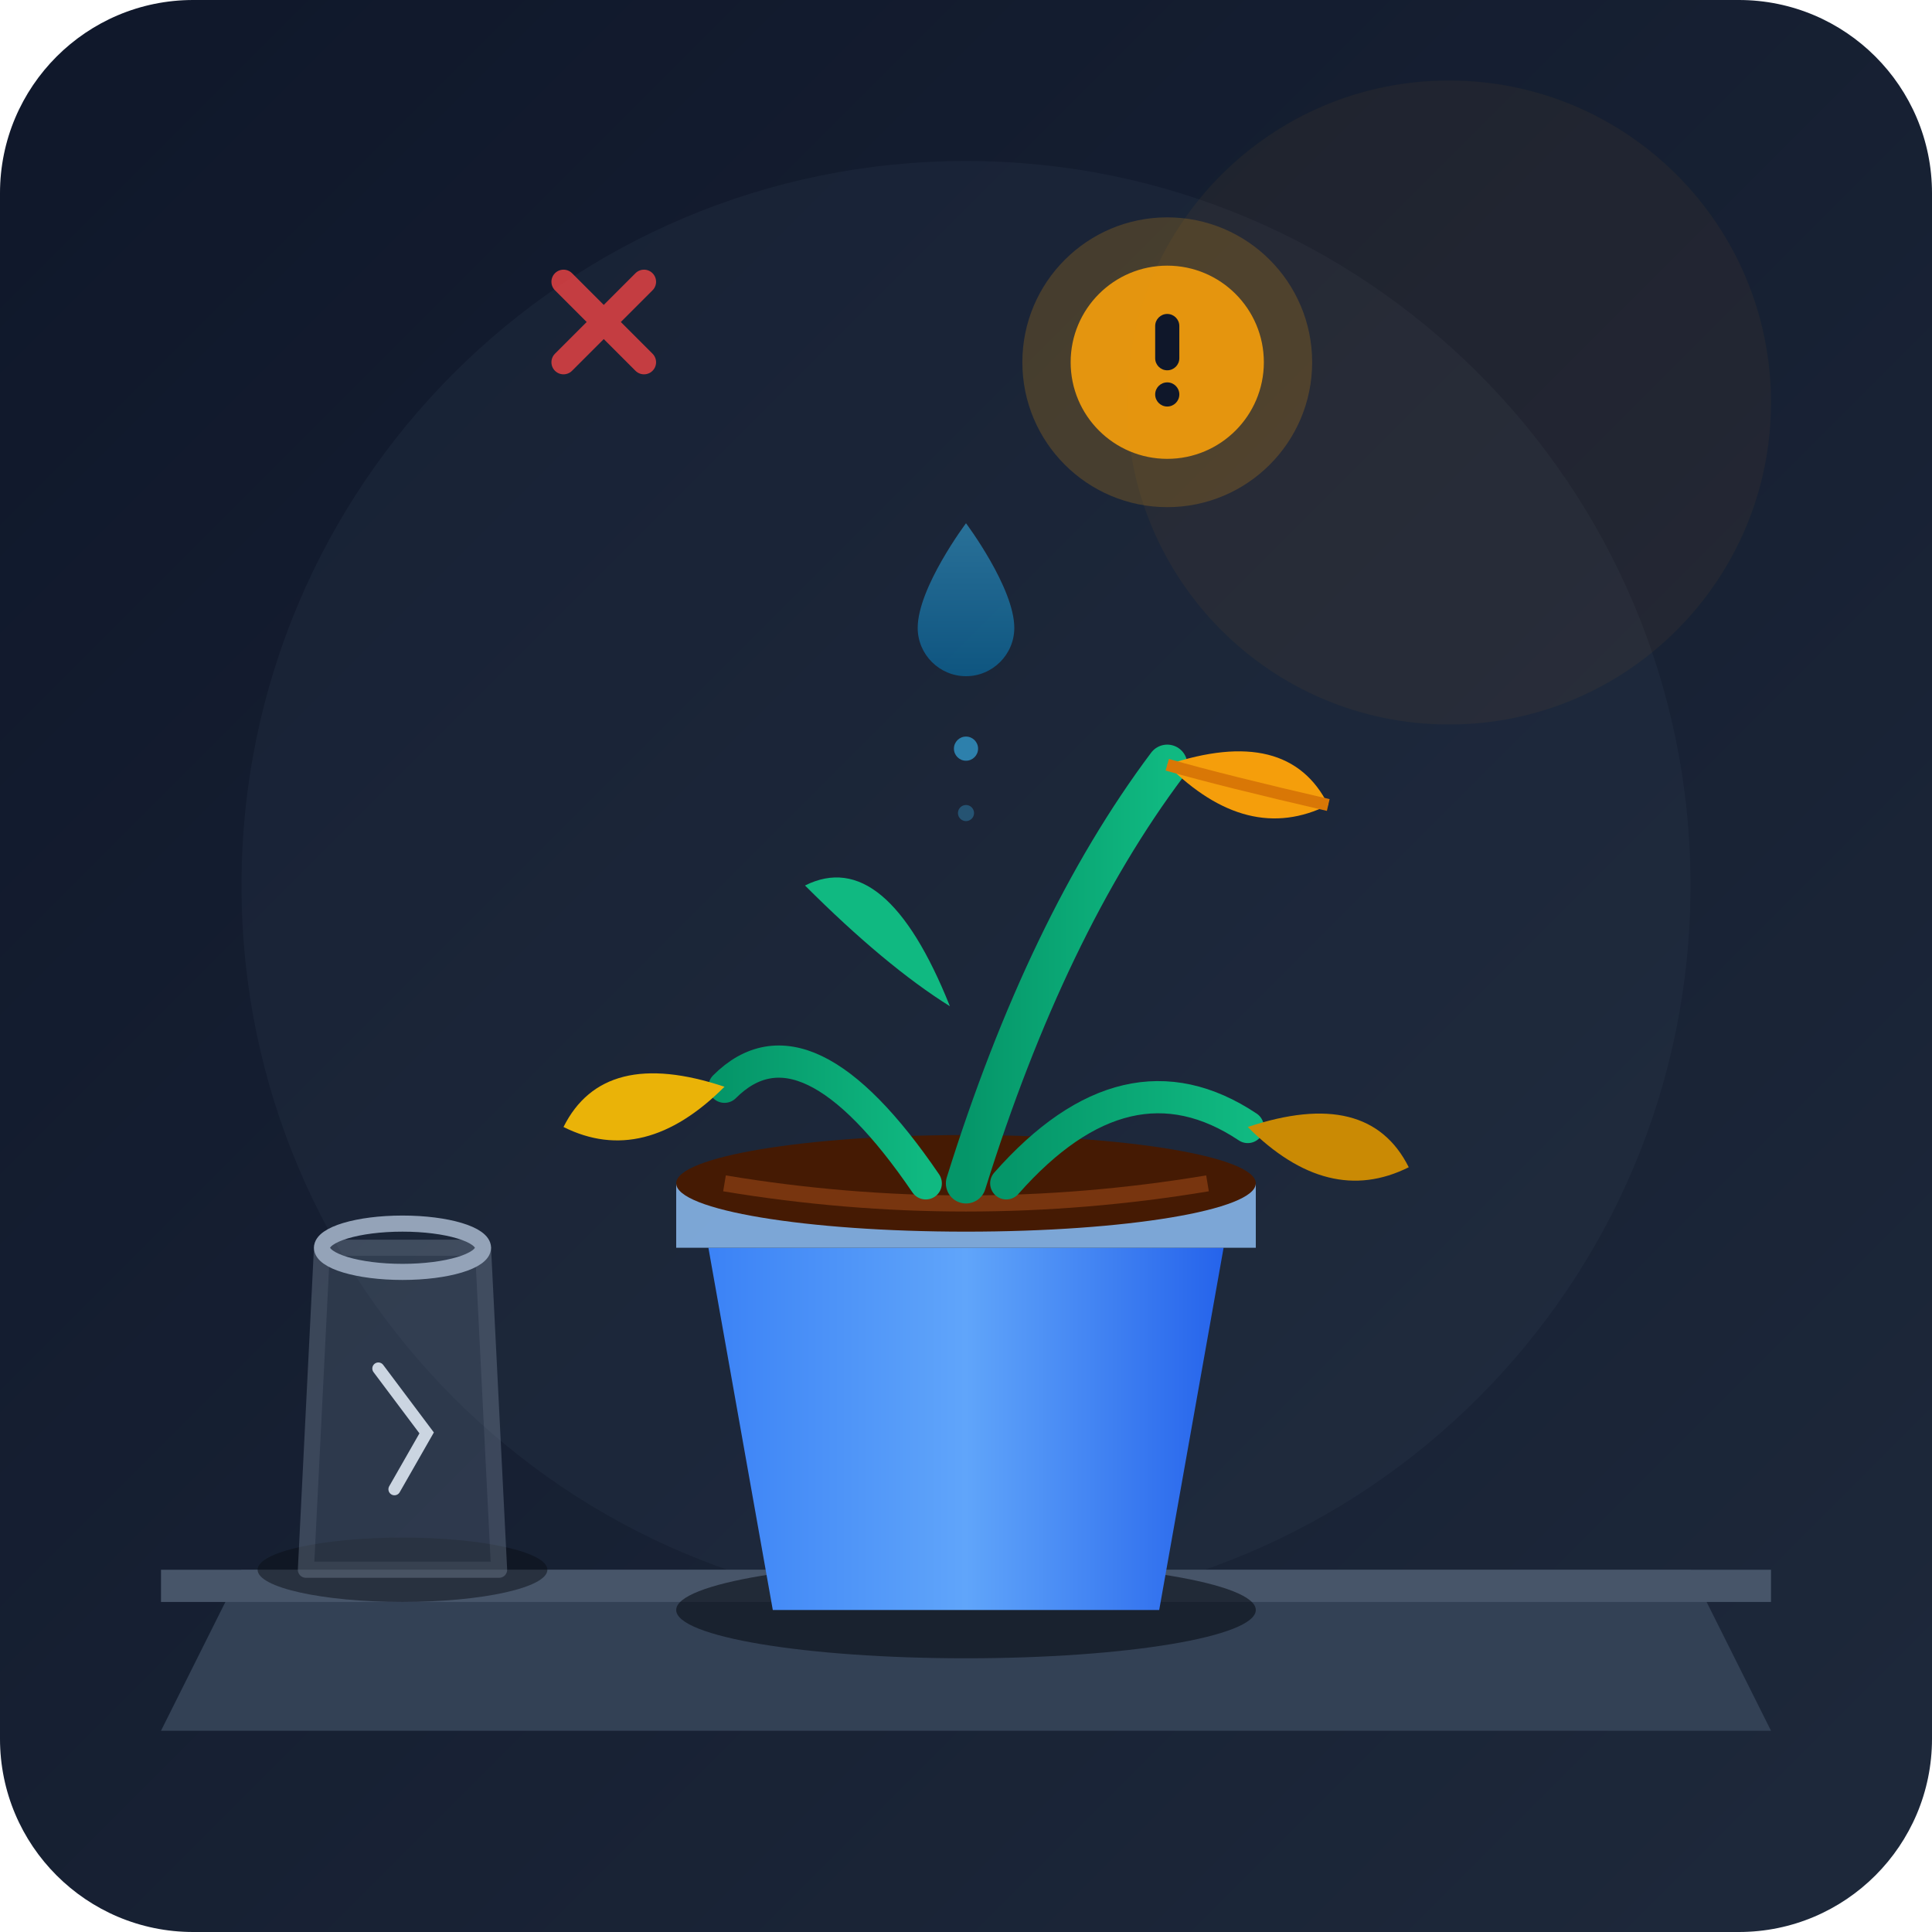
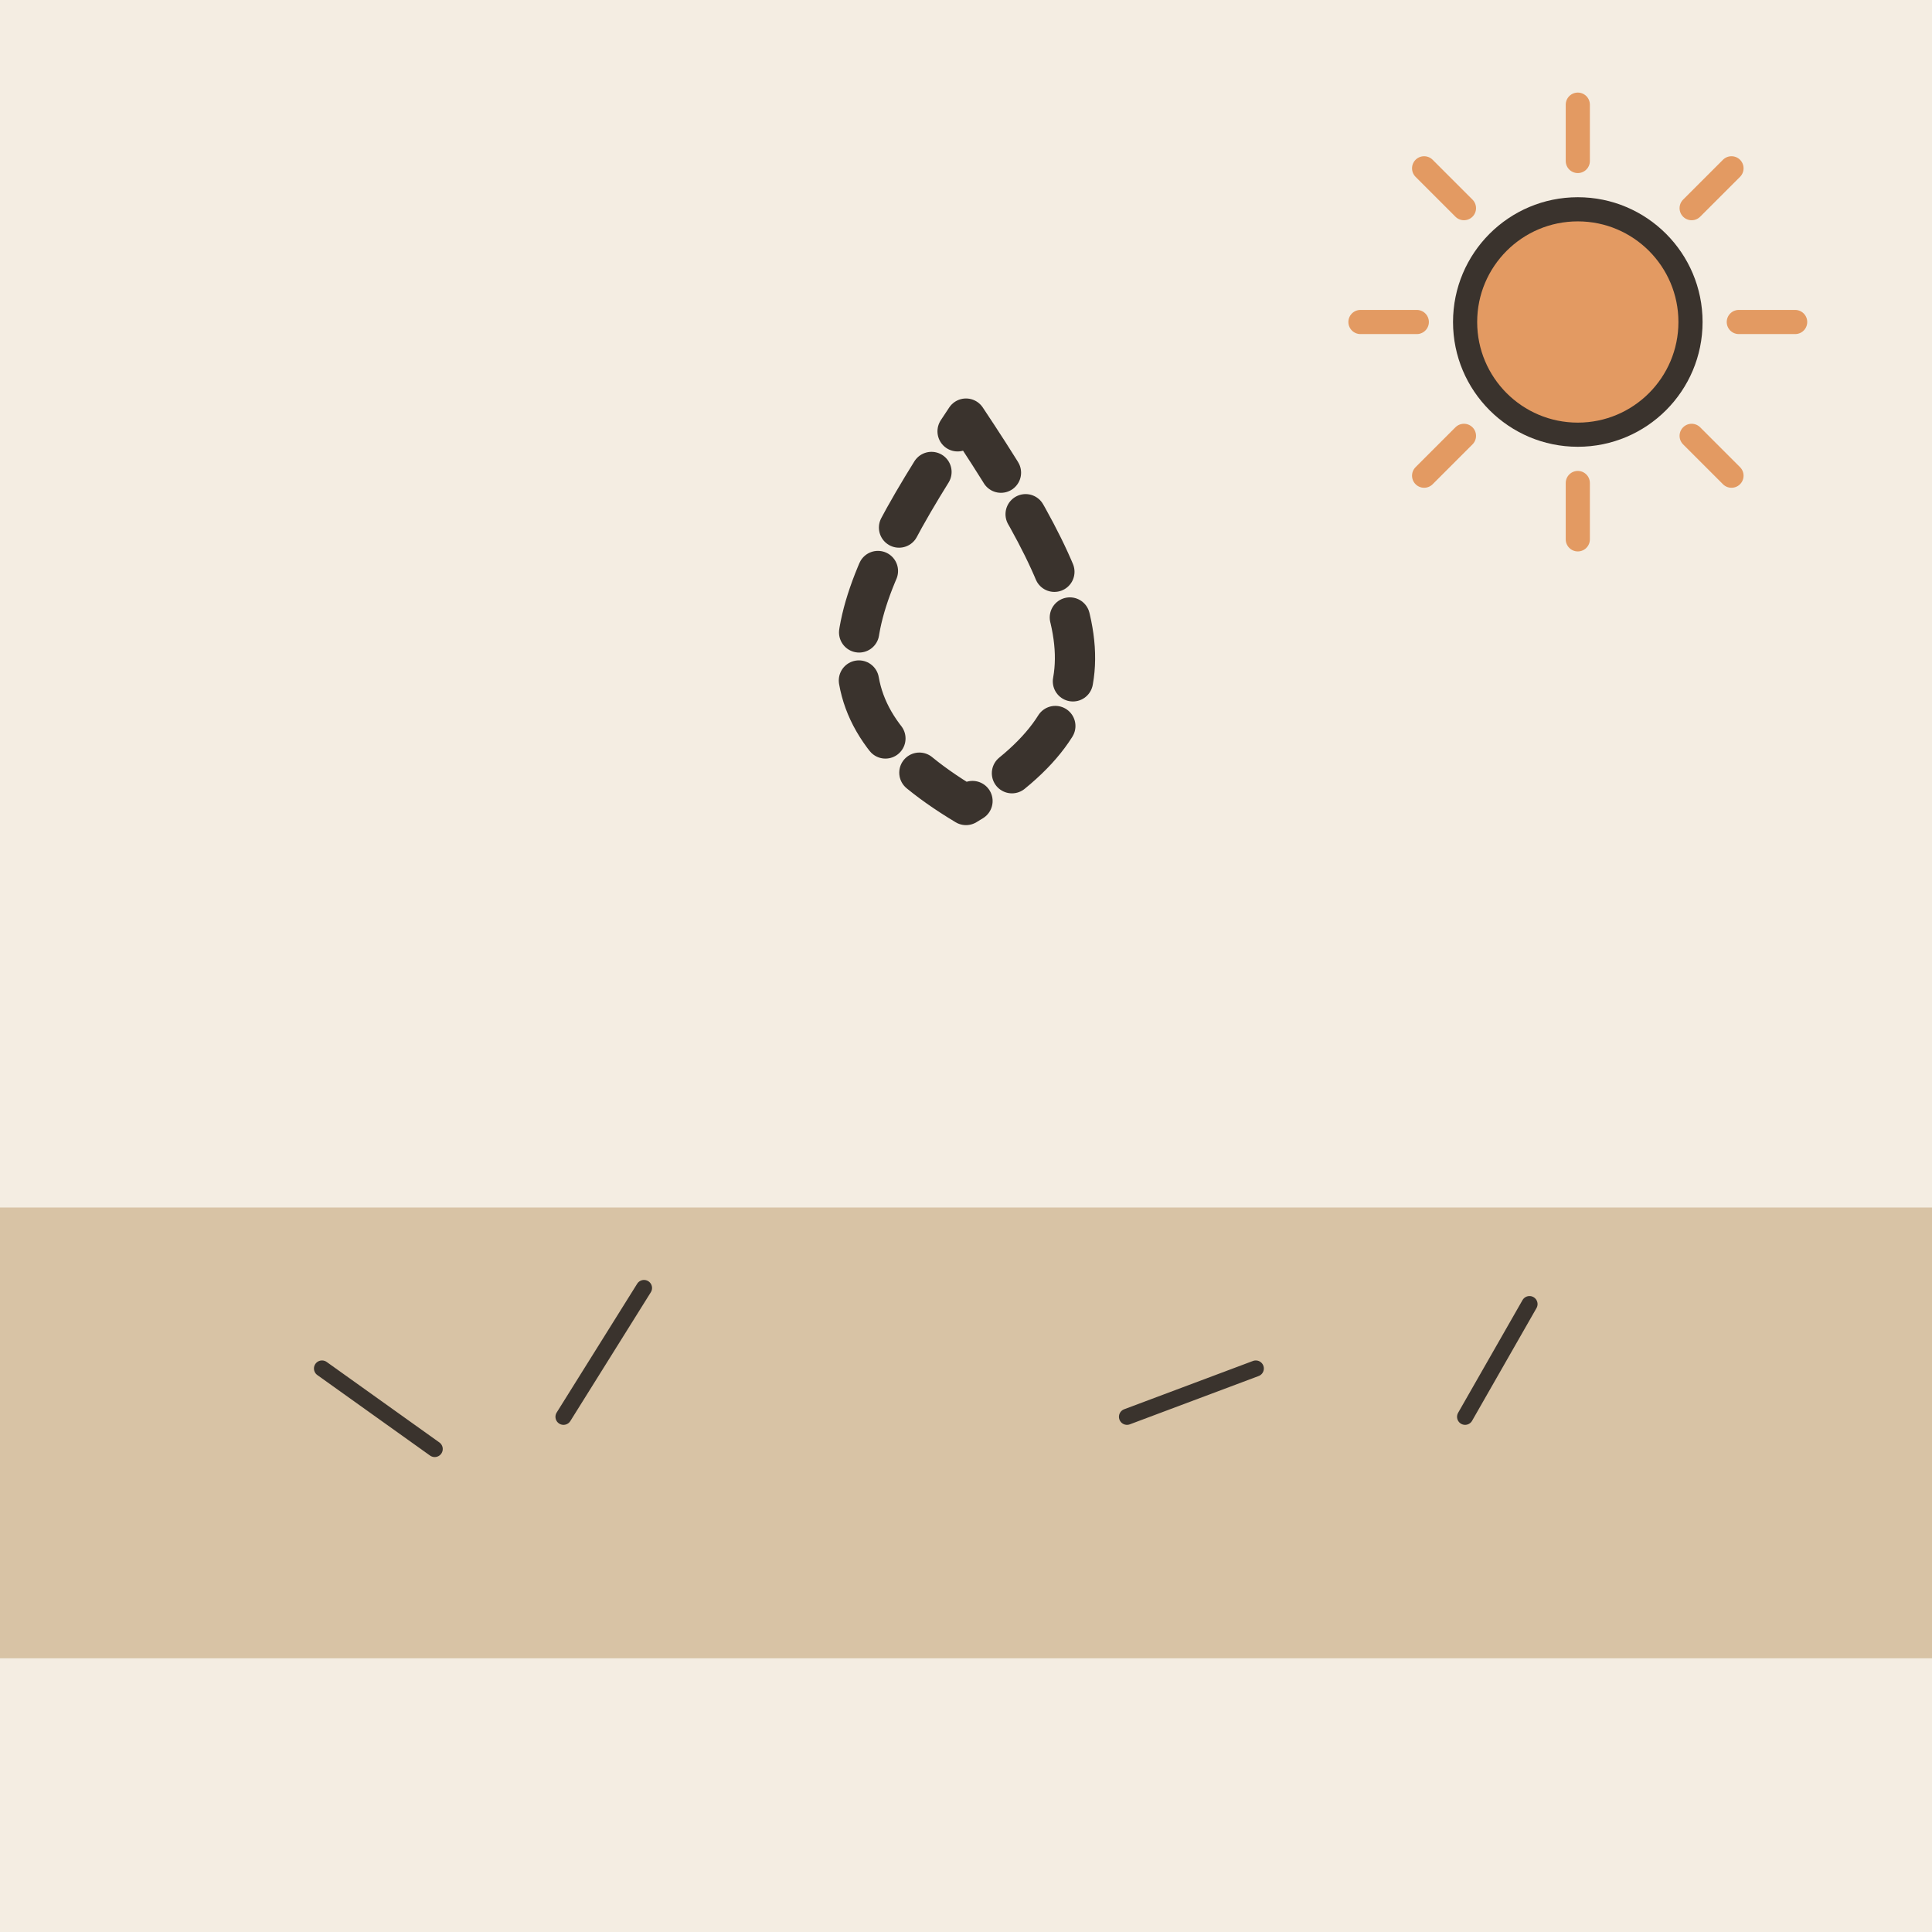
- <svg xmlns="http://www.w3.org/2000/svg" viewBox="0 0 240 240">
-   <defs>
-     <linearGradient id="bgGrad" x1="0%" y1="0%" x2="100%" y2="100%">
-       <stop offset="0%" stop-color="#0f172a" />
-       <stop offset="100%" stop-color="#1e293b" />
-     </linearGradient>
-     <linearGradient id="potGrad" x1="0%" y1="0%" x2="100%" y2="0%">
-       <stop offset="0%" stop-color="#3b82f6" />
-       <stop offset="50%" stop-color="#60a5fa" />
-       <stop offset="100%" stop-color="#2563eb" />
-     </linearGradient>
-     <linearGradient id="stemGrad" x1="0%" y1="0%" x2="100%" y2="0%">
-       <stop offset="0%" stop-color="#059669" />
-       <stop offset="100%" stop-color="#10b981" />
-     </linearGradient>
-     <linearGradient id="dropGrad" x1="0%" y1="0%" x2="0%" y2="100%">
-       <stop offset="0%" stop-color="#38bdf8" />
-       <stop offset="100%" stop-color="#0284c7" />
-     </linearGradient>
-   </defs>
-   <rect width="240" height="240" rx="24" fill="url(#bgGrad)" />
-   <circle cx="120" cy="110" r="90" fill="#334155" opacity="0.2" />
-   <circle cx="180" cy="50" r="40" fill="#f59e0b" opacity="0.05" />
-   <path d="M 30 195 L 210 195 L 220 215 L 20 215 Z" fill="#334155" />
-   <path d="M 20 195 L 220 195 L 220 199 L 20 199 Z" fill="#475569" />
-   <g transform="translate(0, 5)">
-     <ellipse cx="120" cy="195" rx="36" ry="6" fill="#090d16" opacity="0.6" />
-     <path d="M 88 150 L 152 150 L 144 195 L 96 195 Z" fill="url(#potGrad)" />
-     <path d="M 84 142 L 156 142 L 156 150 L 84 150 Z" fill="#93c5fd" opacity="0.8" />
-     <ellipse cx="120" cy="142" rx="36" ry="6" fill="#451a03" />
-     <path d="M 90 142 Q 120 147 150 142" fill="none" stroke="#78350f" stroke-width="2" />
-     <path d="M 120 142 Q 130 110 145 90" fill="none" stroke="url(#stemGrad)" stroke-width="5" stroke-linecap="round" />
-     <path d="M 115 142 Q 100 120 90 130" fill="none" stroke="url(#stemGrad)" stroke-width="4" stroke-linecap="round" />
-     <path d="M 125 142 Q 140 125 155 135" fill="none" stroke="url(#stemGrad)" stroke-width="4" stroke-linecap="round" />
-     <path d="M 145 90 Q 160 85 165 95 Q 155 100 145 90 Z" fill="#f59e0b" />
-     <path d="M 145 90 Q 152 92 165 95" fill="none" stroke="#d97706" stroke-width="1.5" />
-     <path d="M 90 130 Q 75 125 70 135 Q 80 140 90 130 Z" fill="#eab308" />
-     <path d="M 155 135 Q 170 130 175 140 Q 165 145 155 135 Z" fill="#ca8a04" />
-     <path d="M 118 120 Q 110 100 100 105 Q 110 115 118 120 Z" fill="#10b981" />
+ <svg xmlns="http://www.w3.org/2000/svg" viewBox="0 0 240 240" data-style="editorial">
+   <rect width="240" height="240" fill="#F4EDE2" />
+   <rect x="0" y="150" width="240" height="56" rx="0" fill="#D8C3A5" />
+   <path d="M40 170l14 10M80 160l-10 16M140 176l16 -6M190 162l-8 14" fill="none" stroke="#3A332D" stroke-width="2" stroke-linecap="round" stroke-linejoin="round" />
+   <g transform="translate(120 80) scale(2 2)">
+     <path d="M0 -14C8 -2 10 4 0 10C-10 4 -8 -2 0 -14Z" fill="none" stroke="#3A332D" stroke-width="2.5" stroke-linecap="round" stroke-linejoin="round" stroke-dasharray="4 3" />
  </g>
-   <g transform="translate(25, 130)">
-     <ellipse cx="25" cy="65" rx="18" ry="4" fill="#090d16" opacity="0.5" />
-     <path d="M 15 25 L 35 25 L 37 65 L 13 65 Z" fill="#64748b" opacity="0.3" stroke="#94a3b8" stroke-width="2" stroke-linejoin="round" />
-     <ellipse cx="25" cy="25" rx="10" ry="3" fill="none" stroke="#94a3b8" stroke-width="2" />
-     <path d="M 22 40 L 28 48 L 24 55" fill="none" stroke="#cbd5e1" stroke-width="1.5" stroke-linecap="round" />
-   </g>
-   <g transform="translate(145, 45)">
-     <circle cx="0" cy="0" r="18" fill="#f59e0b" opacity="0.2" />
-     <circle cx="0" cy="0" r="12" fill="#f59e0b" opacity="0.9" />
-     <rect x="-1.5" y="-6" width="3" height="7" rx="1.5" fill="#0f172a" />
-     <circle cx="0" cy="4" r="1.5" fill="#0f172a" />
-   </g>
-   <g transform="translate(75, 40)">
-     <path d="M -5 -5 L 5 5 M 5 -5 L -5 5" stroke="#ef4444" stroke-width="3" stroke-linecap="round" opacity="0.8" />
-   </g>
-   <g transform="translate(120, 75)">
-     <path d="M 0 -10 C 0 -10 6 -2 6 3 C 6 6.3 3.3 9 0 9 C -3.3 9 -6 6.3 -6 3 C -6 -2 0 -10 0 -10 Z" fill="url(#dropGrad)" opacity="0.5" />
-     <circle cx="0" cy="18" r="1.5" fill="#38bdf8" opacity="0.6" />
-     <circle cx="0" cy="26" r="1" fill="#38bdf8" opacity="0.3" />
-   </g>
+   <path d="M216 40L223 40" stroke="#E39A62" stroke-width="3" stroke-linecap="round" fill="none" />
+   <path d="M210.142 54.142L215.092 59.092" stroke="#E39A62" stroke-width="3" stroke-linecap="round" fill="none" />
+   <path d="M196 60L196 67" stroke="#E39A62" stroke-width="3" stroke-linecap="round" fill="none" />
+   <path d="M181.858 54.142L176.908 59.092" stroke="#E39A62" stroke-width="3" stroke-linecap="round" fill="none" />
+   <path d="M176 40L169 40" stroke="#E39A62" stroke-width="3" stroke-linecap="round" fill="none" />
+   <path d="M181.858 25.858L176.908 20.908" stroke="#E39A62" stroke-width="3" stroke-linecap="round" fill="none" />
+   <path d="M196 20L196 13" stroke="#E39A62" stroke-width="3" stroke-linecap="round" fill="none" />
+   <path d="M210.142 25.858L215.092 20.908" stroke="#E39A62" stroke-width="3" stroke-linecap="round" fill="none" />
+   <circle cx="196" cy="40" r="14" fill="#E39A62" stroke="#3A332D" stroke-width="3" stroke-linecap="round" stroke-linejoin="round" />
</svg>
